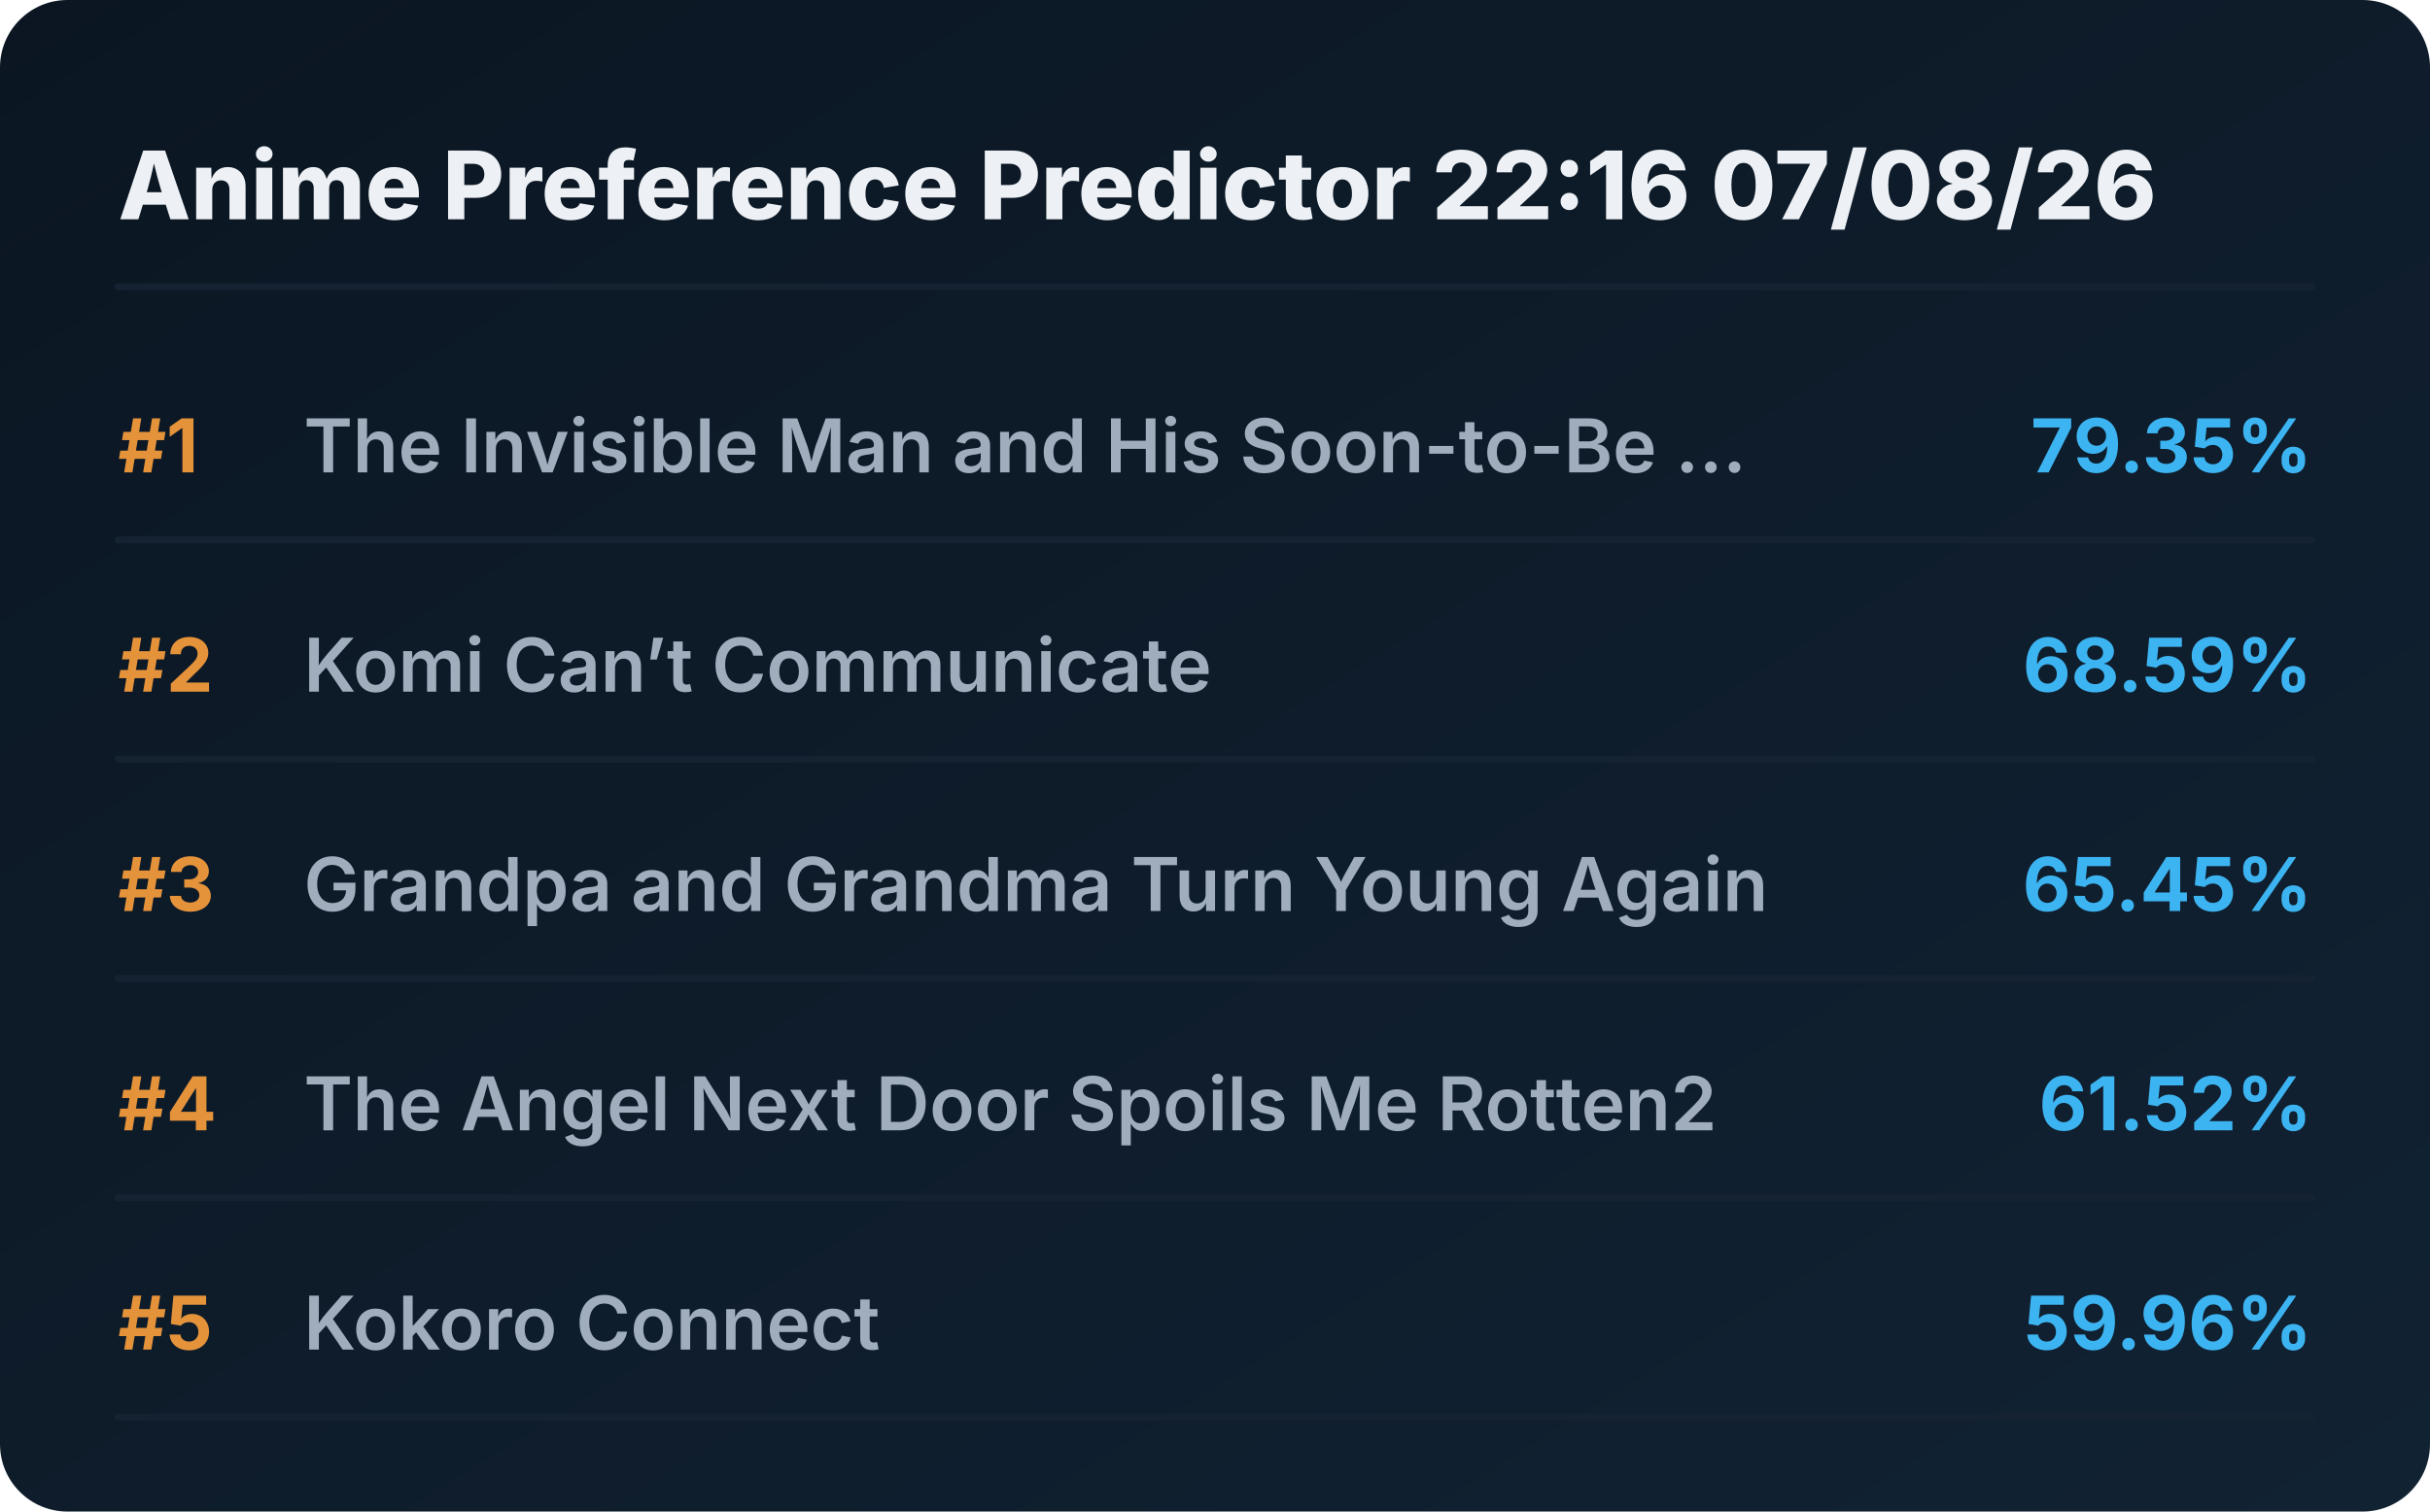
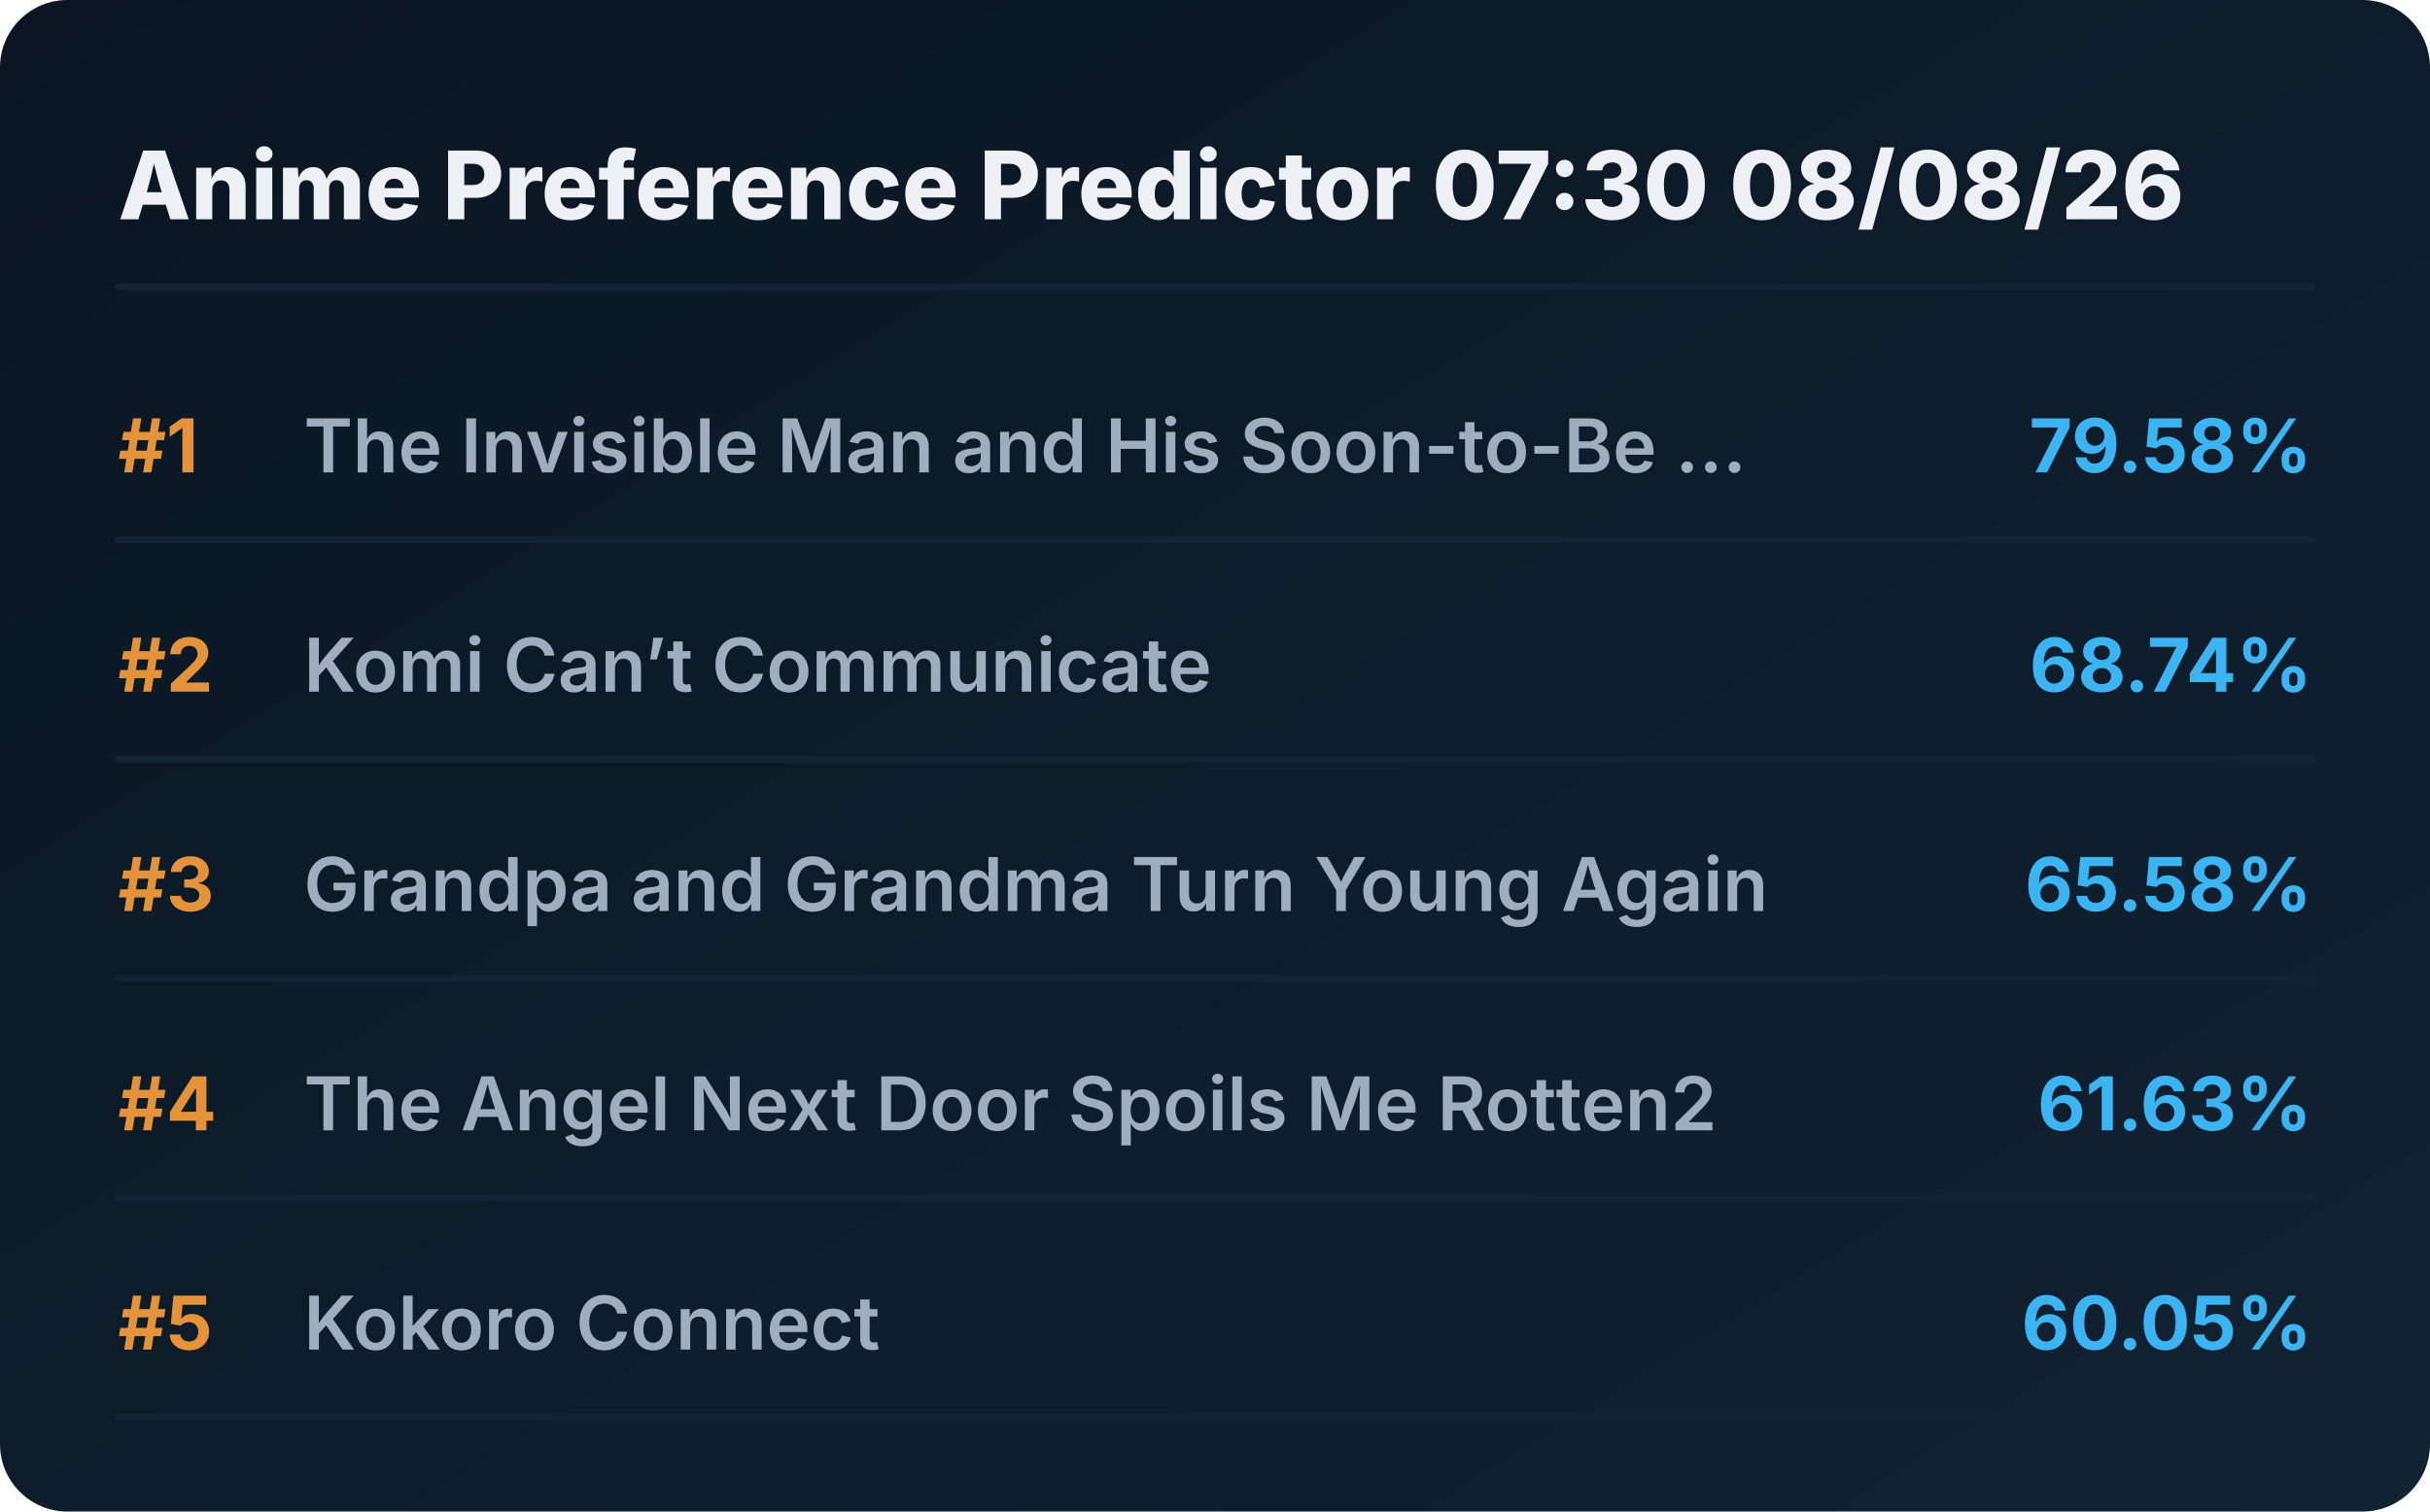
<svg xmlns="http://www.w3.org/2000/svg" viewBox="0 0 720 448" preserveAspectRatio="xMidYMid meet" style="width: 100%; height: auto; max-width: 720px;">
  <defs>
    <linearGradient id="boxGrad" x1="0%" y1="0%" x2="100%" y2="100%">
      <stop offset="0%" stop-color="#0b1622" />
      <stop offset="100%" stop-color="#112233" />
    </linearGradient>
    <clipPath id="titleClip">
      <rect x="90" y="0" width="510" height="100%" />
    </clipPath>
  </defs>
  <style>
    .bg { fill: url(#boxGrad); rx: 20px; }
    .header { font-family: 'Overpass', 'Inter', system-ui, sans-serif; font-weight: 800; font-size: 28px; fill: #edf1f5; }
    .rank { font-family: 'Overpass', 'Inter', system-ui, sans-serif; font-weight: 700; font-size: 22px; fill: #e5933a; }
    .title { font-family: 'Overpass', 'Inter', system-ui, sans-serif; font-weight: 600; font-size: 22px; fill: #9fadbd; }
    .score { font-family: 'Overpass', 'Inter', system-ui, sans-serif; font-weight: 700; font-size: 22px; fill: #3db4f2; }
    .line { stroke: #152232; stroke-width: 2; stroke-linecap: round; }
  </style>
  <rect class="bg" width="720" height="448" />
-   <text x="35" y="65" class="header">Anime Preference Predictor 22:16 07/08/26</text>
+   <text x="35" y="65" class="header">Anime Preference Predictor 07:30 08/08/26</text>
  <line x1="35" y1="85" x2="685" y2="85" class="line" />
  <g transform="translate(0, 0)">
    <text x="35" y="140" class="rank">#1</text>
    <text x="90" y="140" class="title">The Invisible Man and His Soon-to-Be ...</text>
-     <text x="685" y="140" class="score" text-anchor="end">79.35%</text>
+     <text x="685" y="140" class="score" text-anchor="end">79.58%</text>
    <line x1="35" y1="160" x2="685" y2="160" class="line" />
  </g>
  <g transform="translate(0, 65)">
    <text x="35" y="140" class="rank">#2</text>
    <text x="90" y="140" class="title">Komi Can’t Communicate</text>
-     <text x="685" y="140" class="score" text-anchor="end">68.59%</text>
+     <text x="685" y="140" class="score" text-anchor="end">68.74%</text>
    <line x1="35" y1="160" x2="685" y2="160" class="line" />
  </g>
  <g transform="translate(0, 130)">
    <text x="35" y="140" class="rank">#3</text>
    <text x="90" y="140" class="title">Grandpa and Grandma Turn Young Again</text>
-     <text x="685" y="140" class="score" text-anchor="end">65.45%</text>
+     <text x="685" y="140" class="score" text-anchor="end">65.58%</text>
    <line x1="35" y1="160" x2="685" y2="160" class="line" />
  </g>
  <g transform="translate(0, 195)">
    <text x="35" y="140" class="rank">#4</text>
    <text x="90" y="140" class="title">The Angel Next Door Spoils Me Rotten2</text>
-     <text x="685" y="140" class="score" text-anchor="end">61.52%</text>
+     <text x="685" y="140" class="score" text-anchor="end">61.63%</text>
    <line x1="35" y1="160" x2="685" y2="160" class="line" />
  </g>
  <g transform="translate(0, 260)">
    <text x="35" y="140" class="rank">#5</text>
    <text x="90" y="140" class="title">Kokoro Connect</text>
-     <text x="685" y="140" class="score" text-anchor="end">59.96%</text>
+     <text x="685" y="140" class="score" text-anchor="end">60.05%</text>
    <line x1="35" y1="160" x2="685" y2="160" class="line" />
  </g>
</svg>
